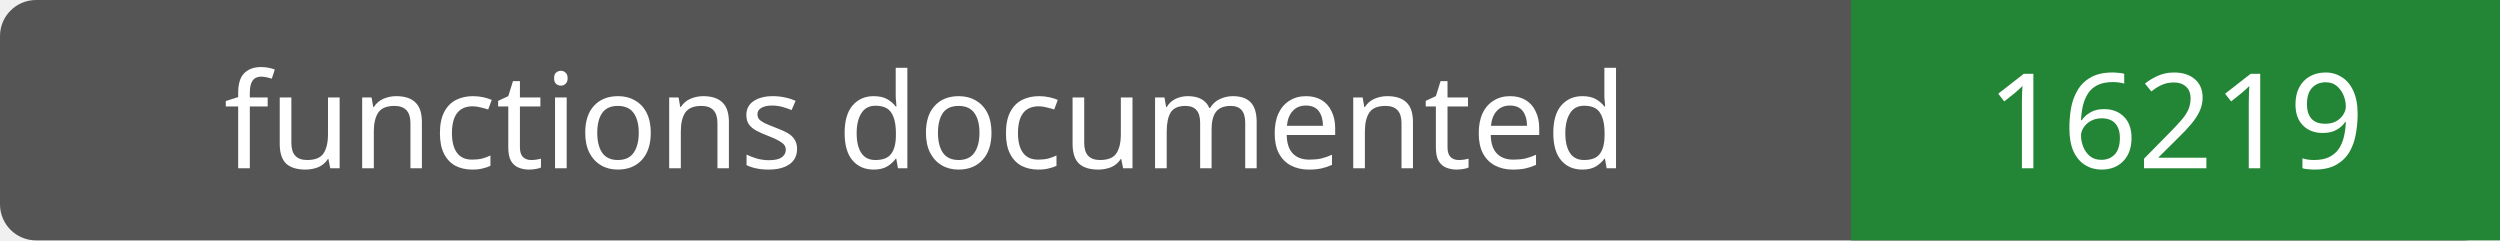
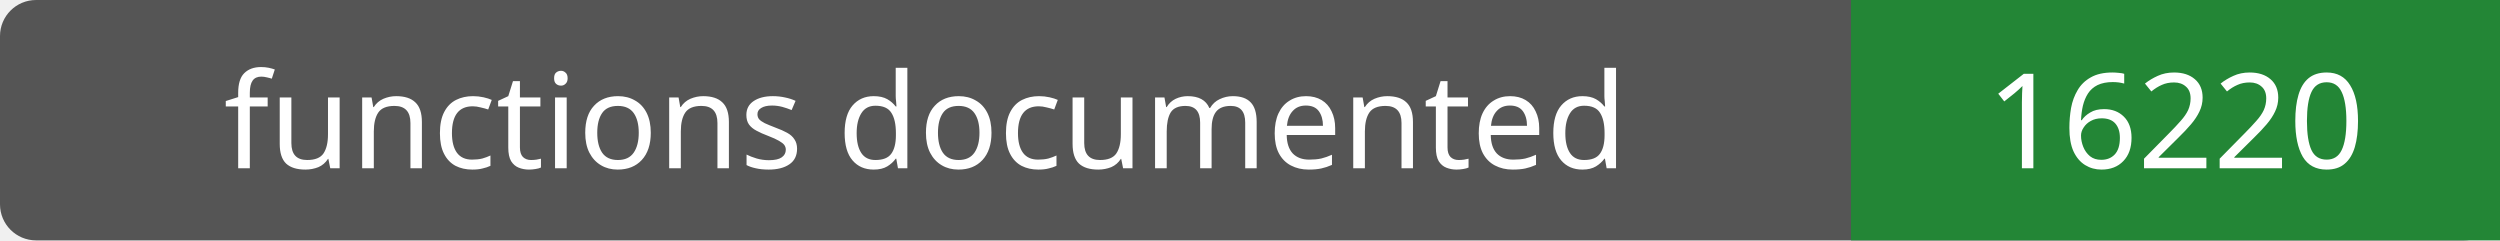
- <svg xmlns="http://www.w3.org/2000/svg" width="208" height="20" role="img" aria-label="functions documented: 16219">
+ <svg xmlns="http://www.w3.org/2000/svg" width="208" height="20" role="img" aria-label="functions documented: 16220">
  <rect width="208" height="20" rx="3" fill="#555" />
  <path fill="#238636" d="M154 0h54v20H154z" />
  <g fill="#fff" text-anchor="middle" font-family="Verdana,sans-serif" font-size="11">
    <text x="77.0" y="14">functions documented</text>
-     <text x="181.0" y="14">16219</text>
+     <text x="181.0" y="14">16220</text>
  </g>
</svg>
